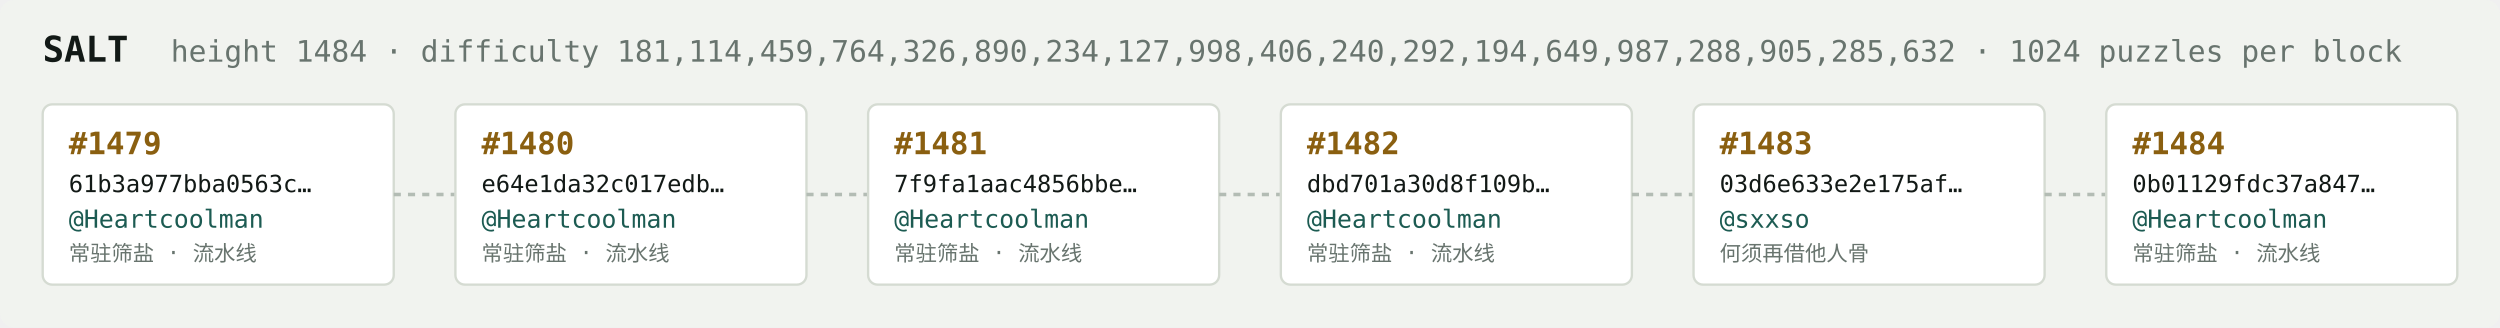
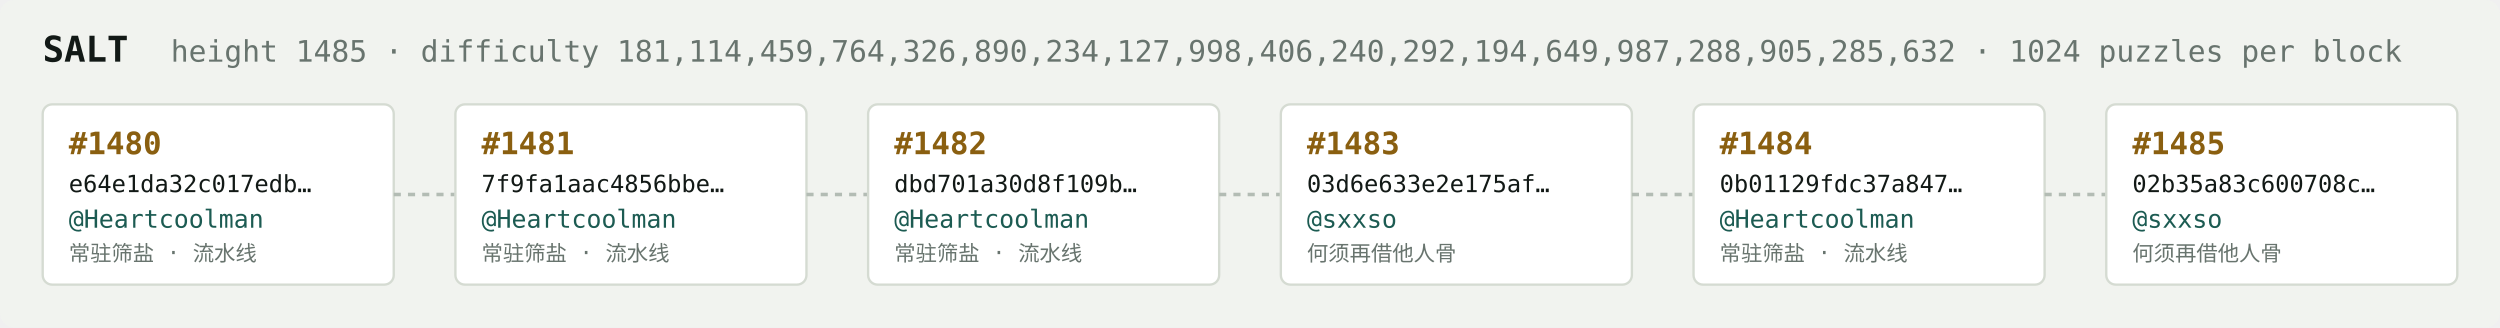
<svg xmlns="http://www.w3.org/2000/svg" width="1054" height="138" viewBox="0 0 1054 138" font-family="ui-monospace,SFMono-Regular,Menlo,monospace">
  <rect fill="#f1f3ef" width="1054" height="138" rx="6" />
  <text x="18" y="26" fill="#121916" font-size="15" font-weight="700">SALT</text>
-   <text x="72" y="26" fill="#68746e" font-size="12.5">height 1484 · difficulty 181,114,459,764,326,890,234,127,998,406,240,292,194,649,987,288,905,285,632 · 1024 puzzles per block</text>
+   <text x="72" y="26" fill="#68746e" font-size="12.5">height 1485 · difficulty 181,114,459,764,326,890,234,127,998,406,240,292,194,649,987,288,905,285,632 · 1024 puzzles per block</text>
  <rect x="18" y="44" width="148" height="76" rx="4" fill="#ffffff" stroke="#d5dbd2" stroke-width="1" />
-   <text x="29" y="65" fill="#8a5f10" font-size="13" font-weight="700">#1479</text>
-   <text x="29" y="81" fill="#121916" font-size="10">61b3a977bba0563c…</text>
+   <text x="29" y="65" fill="#8a5f10" font-size="13" font-weight="700">#1480</text>
+   <text x="29" y="81" fill="#121916" font-size="10">e64e1da32c017edb…</text>
  <text x="29" y="96" fill="#1c5b52" font-size="10.5">@Heartcoolman</text>
  <text x="29" y="110" fill="#68746e" font-size="9">常驻筛盐 · 流水线</text>
  <line x1="166" y1="82.0" x2="192" y2="82.0" stroke="#b3bcb4" stroke-width="1.5" stroke-dasharray="3 3" />
  <rect x="192" y="44" width="148" height="76" rx="4" fill="#ffffff" stroke="#d5dbd2" stroke-width="1" />
-   <text x="203" y="65" fill="#8a5f10" font-size="13" font-weight="700">#1480</text>
-   <text x="203" y="81" fill="#121916" font-size="10">e64e1da32c017edb…</text>
+   <text x="203" y="65" fill="#8a5f10" font-size="13" font-weight="700">#1481</text>
+   <text x="203" y="81" fill="#121916" font-size="10">7f9fa1aac4856bbe…</text>
  <text x="203" y="96" fill="#1c5b52" font-size="10.5">@Heartcoolman</text>
  <text x="203" y="110" fill="#68746e" font-size="9">常驻筛盐 · 流水线</text>
  <line x1="340" y1="82.0" x2="366" y2="82.0" stroke="#b3bcb4" stroke-width="1.5" stroke-dasharray="3 3" />
  <rect x="366" y="44" width="148" height="76" rx="4" fill="#ffffff" stroke="#d5dbd2" stroke-width="1" />
-   <text x="377" y="65" fill="#8a5f10" font-size="13" font-weight="700">#1481</text>
-   <text x="377" y="81" fill="#121916" font-size="10">7f9fa1aac4856bbe…</text>
+   <text x="377" y="65" fill="#8a5f10" font-size="13" font-weight="700">#1482</text>
+   <text x="377" y="81" fill="#121916" font-size="10">dbd701a30d8f109b…</text>
  <text x="377" y="96" fill="#1c5b52" font-size="10.5">@Heartcoolman</text>
  <text x="377" y="110" fill="#68746e" font-size="9">常驻筛盐 · 流水线</text>
  <line x1="514" y1="82.0" x2="540" y2="82.0" stroke="#b3bcb4" stroke-width="1.5" stroke-dasharray="3 3" />
  <rect x="540" y="44" width="148" height="76" rx="4" fill="#ffffff" stroke="#d5dbd2" stroke-width="1" />
-   <text x="551" y="65" fill="#8a5f10" font-size="13" font-weight="700">#1482</text>
-   <text x="551" y="81" fill="#121916" font-size="10">dbd701a30d8f109b…</text>
-   <text x="551" y="96" fill="#1c5b52" font-size="10.5">@Heartcoolman</text>
-   <text x="551" y="110" fill="#68746e" font-size="9">常驻筛盐 · 流水线</text>
+   <text x="551" y="65" fill="#8a5f10" font-size="13" font-weight="700">#1483</text>
+   <text x="551" y="81" fill="#121916" font-size="10">03d6e633e2e175af…</text>
+   <text x="551" y="96" fill="#1c5b52" font-size="10.5">@sxxso</text>
+   <text x="551" y="110" fill="#68746e" font-size="9">何须再借他人骨</text>
  <line x1="688" y1="82.0" x2="714" y2="82.0" stroke="#b3bcb4" stroke-width="1.5" stroke-dasharray="3 3" />
  <rect x="714" y="44" width="148" height="76" rx="4" fill="#ffffff" stroke="#d5dbd2" stroke-width="1" />
-   <text x="725" y="65" fill="#8a5f10" font-size="13" font-weight="700">#1483</text>
-   <text x="725" y="81" fill="#121916" font-size="10">03d6e633e2e175af…</text>
-   <text x="725" y="96" fill="#1c5b52" font-size="10.5">@sxxso</text>
-   <text x="725" y="110" fill="#68746e" font-size="9">何须再借他人骨</text>
+   <text x="725" y="65" fill="#8a5f10" font-size="13" font-weight="700">#1484</text>
+   <text x="725" y="81" fill="#121916" font-size="10">0b01129fdc37a847…</text>
+   <text x="725" y="96" fill="#1c5b52" font-size="10.5">@Heartcoolman</text>
+   <text x="725" y="110" fill="#68746e" font-size="9">常驻筛盐 · 流水线</text>
  <line x1="862" y1="82.0" x2="888" y2="82.0" stroke="#b3bcb4" stroke-width="1.5" stroke-dasharray="3 3" />
  <rect x="888" y="44" width="148" height="76" rx="4" fill="#ffffff" stroke="#d5dbd2" stroke-width="1" />
-   <text x="899" y="65" fill="#8a5f10" font-size="13" font-weight="700">#1484</text>
-   <text x="899" y="81" fill="#121916" font-size="10">0b01129fdc37a847…</text>
-   <text x="899" y="96" fill="#1c5b52" font-size="10.5">@Heartcoolman</text>
-   <text x="899" y="110" fill="#68746e" font-size="9">常驻筛盐 · 流水线</text>
+   <text x="899" y="65" fill="#8a5f10" font-size="13" font-weight="700">#1485</text>
+   <text x="899" y="81" fill="#121916" font-size="10">02b35a83c600708c…</text>
+   <text x="899" y="96" fill="#1c5b52" font-size="10.5">@sxxso</text>
+   <text x="899" y="110" fill="#68746e" font-size="9">何须再借他人骨</text>
</svg>
